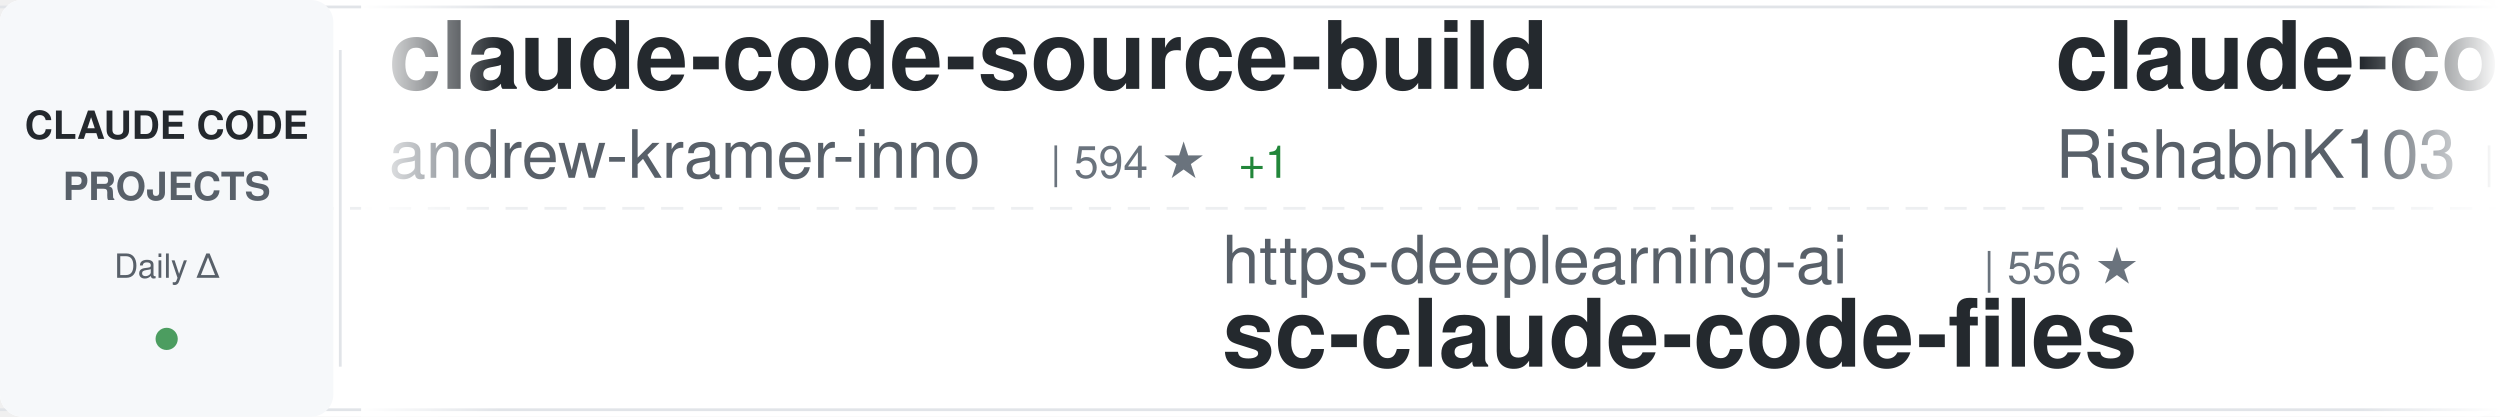
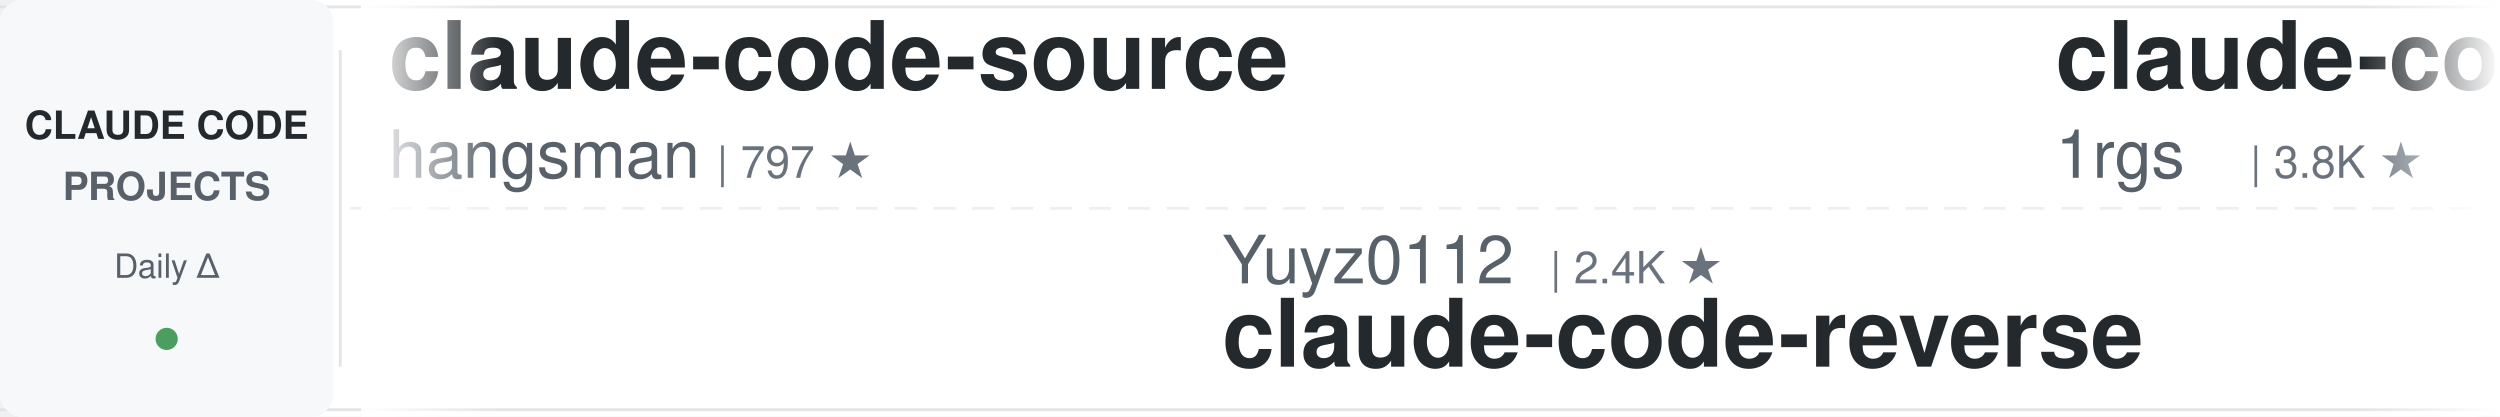
<svg xmlns="http://www.w3.org/2000/svg" width="900" height="150">
  <defs>
    <linearGradient id="awesomeLeftFade" x1="0%" y1="0%" x2="100%" y2="0%">
      <stop offset="0%" style="stop-color:#ffffff;stop-opacity:1" />
      <stop offset="100%" style="stop-color:#ffffff;stop-opacity:0" />
    </linearGradient>
    <linearGradient id="awesomeRightFade" x1="0%" y1="0%" x2="100%" y2="0%">
      <stop offset="0%" style="stop-color:#ffffff;stop-opacity:0" />
      <stop offset="100%" style="stop-color:#ffffff;stop-opacity:1" />
    </linearGradient>
  </defs>
  <rect width="900" height="150" fill="#ffffff" rx="8" />
  <rect x="0" y="2" width="900" height="1" fill="#e1e4e8" />
  <rect x="0" y="147" width="900" height="1" fill="#e1e4e8" />
  <line x1="0" y1="75" x2="900" y2="75" stroke="#e1e4e8" stroke-width="1" stroke-dasharray="8 6" opacity="0.6" />
  <rect x="0" y="0" width="120" height="150" fill="#f6f8fa" rx="8" />
  <text x="60" y="50" font-family="-apple-system, BlinkMacSystemFont, 'Segoe UI', Helvetica, Arial, sans-serif" font-size="14" font-weight="600" fill="#24292e" text-anchor="middle">CLAUDE CODE</text>
  <text x="60" y="72" font-family="-apple-system, BlinkMacSystemFont, 'Segoe UI', Helvetica, Arial, sans-serif" font-size="14" font-weight="600" fill="#586069" text-anchor="middle">PROJECTS</text>
  <text x="60" y="100" font-family="-apple-system, BlinkMacSystemFont, 'Segoe UI', Helvetica, Arial, sans-serif" font-size="12" font-weight="500" fill="#586069" text-anchor="middle">Daily Δ</text>
  <circle cx="60" cy="122" r="4" fill="#22863a" opacity="0.8" />
  <rect x="122" y="18" width="1" height="114" fill="#e1e4e8" />
  <clipPath id="awesomeTickerClip">
    <rect x="130" y="0" width="770" height="150" />
  </clipPath>
  <g clip-path="url(#awesomeTickerClip)">
    <g id="awesomeTickerItems">
      <animateTransform attributeName="transform" attributeType="XML" type="translate" from="0 0" to="-3000 0" dur="54s" repeatCount="indefinite" />
      <g transform="translate(0, 0)">
-         <text x="140" y="32" font-family="-apple-system, BlinkMacSystemFont, 'Segoe UI', Helvetica, Arial, sans-serif" font-size="34" font-weight="600" fill="#24292e">claude-code-source-build</text>
-         <text x="140" y="64" font-family="-apple-system, BlinkMacSystemFont, 'Segoe UI', Helvetica, Arial, sans-serif" font-size="24" font-weight="400" fill="#586069">andrew-kramer-inno</text>
-         <text x="378" y="64" font-family="-apple-system, BlinkMacSystemFont, 'Segoe UI', Helvetica, Arial, sans-serif" font-size="16" font-weight="500" fill="#6a737d">| 594 ★</text>
-         <text x="446" y="64" font-family="-apple-system, BlinkMacSystemFont, 'Segoe UI', Helvetica, Arial, sans-serif" font-size="16" font-weight="500" fill="#22863a"> +1</text>
+         <text x="140" y="32" font-family="-apple-system, BlinkMacSystemFont, 'Segoe UI', Helvetica, Arial, sans-serif" font-size="34" font-weight="600" fill="#24292e">claude-code-source</text>
+         <text x="140" y="64" font-family="-apple-system, BlinkMacSystemFont, 'Segoe UI', Helvetica, Arial, sans-serif" font-size="24" font-weight="400" fill="#586069">hangsman</text>
+         <text x="258" y="64" font-family="-apple-system, BlinkMacSystemFont, 'Segoe UI', Helvetica, Arial, sans-serif" font-size="16" font-weight="500" fill="#6a737d">| 797 ★</text>
      </g>
      <g transform="translate(300, 0)">
-         <text x="140" y="102" font-family="-apple-system, BlinkMacSystemFont, 'Segoe UI', Helvetica, Arial, sans-serif" font-size="24" font-weight="400" fill="#586069">https-deeplearning-ai</text>
-         <text x="414" y="102" font-family="-apple-system, BlinkMacSystemFont, 'Segoe UI', Helvetica, Arial, sans-serif" font-size="16" font-weight="500" fill="#6a737d">| 556 ★</text>
-         <text x="140" y="132" font-family="-apple-system, BlinkMacSystemFont, 'Segoe UI', Helvetica, Arial, sans-serif" font-size="34" font-weight="600" fill="#24292e">sc-claude-code-files</text>
+         <text x="140" y="102" font-family="-apple-system, BlinkMacSystemFont, 'Segoe UI', Helvetica, Arial, sans-serif" font-size="24" font-weight="400" fill="#586069">Yuyz0112</text>
+         <text x="258" y="102" font-family="-apple-system, BlinkMacSystemFont, 'Segoe UI', Helvetica, Arial, sans-serif" font-size="16" font-weight="500" fill="#6a737d">| 2.4K ★</text>
+         <text x="140" y="132" font-family="-apple-system, BlinkMacSystemFont, 'Segoe UI', Helvetica, Arial, sans-serif" font-size="34" font-weight="600" fill="#24292e">claude-code-reverse</text>
      </g>
      <g transform="translate(600, 0)">
-         <text x="140" y="32" font-family="-apple-system, BlinkMacSystemFont, 'Segoe UI', Helvetica, Arial, sans-serif" font-size="34" font-weight="600" fill="#24292e">claude-code</text>
-         <text x="140" y="64" font-family="-apple-system, BlinkMacSystemFont, 'Segoe UI', Helvetica, Arial, sans-serif" font-size="24" font-weight="400" fill="#586069">RishabhK103</text>
-         <text x="294" y="64" font-family="-apple-system, BlinkMacSystemFont, 'Segoe UI', Helvetica, Arial, sans-serif" font-size="16" font-weight="500" fill="#6a737d">| 107 ★</text>
+         <text x="140" y="32" font-family="-apple-system, BlinkMacSystemFont, 'Segoe UI', Helvetica, Arial, sans-serif" font-size="34" font-weight="600" fill="#24292e">claude-code-proxy</text>
+         <text x="140" y="64" font-family="-apple-system, BlinkMacSystemFont, 'Segoe UI', Helvetica, Arial, sans-serif" font-size="24" font-weight="400" fill="#586069">1rgs</text>
+         <text x="210" y="64" font-family="-apple-system, BlinkMacSystemFont, 'Segoe UI', Helvetica, Arial, sans-serif" font-size="16" font-weight="500" fill="#6a737d">| 3.8K ★</text>
      </g>
      <g transform="translate(900, 0)">
-         <text x="140" y="102" font-family="-apple-system, BlinkMacSystemFont, 'Segoe UI', Helvetica, Arial, sans-serif" font-size="24" font-weight="400" fill="#586069">huangserva</text>
-         <text x="282" y="102" font-family="-apple-system, BlinkMacSystemFont, 'Segoe UI', Helvetica, Arial, sans-serif" font-size="16" font-weight="500" fill="#6a737d">| 629 ★</text>
-         <text x="140" y="132" font-family="-apple-system, BlinkMacSystemFont, 'Segoe UI', Helvetica, Arial, sans-serif" font-size="34" font-weight="600" fill="#24292e">claude-code-cli</text>
+         <text x="140" y="102" font-family="-apple-system, BlinkMacSystemFont, 'Segoe UI', Helvetica, Arial, sans-serif" font-size="24" font-weight="400" fill="#586069">shareAI-lab</text>
+         <text x="294" y="102" font-family="-apple-system, BlinkMacSystemFont, 'Segoe UI', Helvetica, Arial, sans-serif" font-size="16" font-weight="500" fill="#6a737d">| 78.6K ★</text>
+         <text x="380" y="102" font-family="-apple-system, BlinkMacSystemFont, 'Segoe UI', Helvetica, Arial, sans-serif" font-size="16" font-weight="500" fill="#22863a"> +14</text>
+         <text x="140" y="132" font-family="-apple-system, BlinkMacSystemFont, 'Segoe UI', Helvetica, Arial, sans-serif" font-size="34" font-weight="600" fill="#24292e">learn-claude-code</text>
      </g>
      <g transform="translate(1200, 0)">
-         <text x="140" y="32" font-family="-apple-system, BlinkMacSystemFont, 'Segoe UI', Helvetica, Arial, sans-serif" font-size="34" font-weight="600" fill="#24292e">everything-claude-code</text>
-         <text x="140" y="64" font-family="-apple-system, BlinkMacSystemFont, 'Segoe UI', Helvetica, Arial, sans-serif" font-size="24" font-weight="400" fill="#586069">WorldFlowAI</text>
-         <text x="294" y="64" font-family="-apple-system, BlinkMacSystemFont, 'Segoe UI', Helvetica, Arial, sans-serif" font-size="16" font-weight="500" fill="#6a737d">| 4.7K ★</text>
-         <text x="371" y="64" font-family="-apple-system, BlinkMacSystemFont, 'Segoe UI', Helvetica, Arial, sans-serif" font-size="16" font-weight="500" fill="#22863a"> +11</text>
+         <text x="140" y="32" font-family="-apple-system, BlinkMacSystemFont, 'Segoe UI', Helvetica, Arial, sans-serif" font-size="34" font-weight="600" fill="#24292e">Claude-Code-Source-Study</text>
+         <text x="140" y="64" font-family="-apple-system, BlinkMacSystemFont, 'Segoe UI', Helvetica, Arial, sans-serif" font-size="24" font-weight="400" fill="#586069">luyao618</text>
+         <text x="258" y="64" font-family="-apple-system, BlinkMacSystemFont, 'Segoe UI', Helvetica, Arial, sans-serif" font-size="16" font-weight="500" fill="#6a737d">| 1.7K ★</text>
      </g>
      <g transform="translate(1500, 0)">
-         <text x="140" y="102" font-family="-apple-system, BlinkMacSystemFont, 'Segoe UI', Helvetica, Arial, sans-serif" font-size="24" font-weight="400" fill="#586069">SeemSeam</text>
-         <text x="258" y="102" font-family="-apple-system, BlinkMacSystemFont, 'Segoe UI', Helvetica, Arial, sans-serif" font-size="16" font-weight="500" fill="#6a737d">| 3.6K ★</text>
-         <text x="335" y="102" font-family="-apple-system, BlinkMacSystemFont, 'Segoe UI', Helvetica, Arial, sans-serif" font-size="16" font-weight="500" fill="#22863a"> +1</text>
-         <text x="140" y="132" font-family="-apple-system, BlinkMacSystemFont, 'Segoe UI', Helvetica, Arial, sans-serif" font-size="34" font-weight="600" fill="#24292e">claude_codex_bridge</text>
+         <text x="140" y="102" font-family="-apple-system, BlinkMacSystemFont, 'Segoe UI', Helvetica, Arial, sans-serif" font-size="24" font-weight="400" fill="#586069">Cranot</text>
+         <text x="234" y="102" font-family="-apple-system, BlinkMacSystemFont, 'Segoe UI', Helvetica, Arial, sans-serif" font-size="16" font-weight="500" fill="#6a737d">| 2.9K ★</text>
+         <text x="140" y="132" font-family="-apple-system, BlinkMacSystemFont, 'Segoe UI', Helvetica, Arial, sans-serif" font-size="34" font-weight="600" fill="#24292e">claude-code-guide</text>
      </g>
      <g transform="translate(1800, 0)">
-         <text x="140" y="32" font-family="-apple-system, BlinkMacSystemFont, 'Segoe UI', Helvetica, Arial, sans-serif" font-size="34" font-weight="600" fill="#24292e">awesome-claude-code</text>
-         <text x="140" y="64" font-family="-apple-system, BlinkMacSystemFont, 'Segoe UI', Helvetica, Arial, sans-serif" font-size="24" font-weight="400" fill="#586069">jqueryscript</text>
-         <text x="306" y="64" font-family="-apple-system, BlinkMacSystemFont, 'Segoe UI', Helvetica, Arial, sans-serif" font-size="16" font-weight="500" fill="#6a737d">| 530 ★</text>
+         <text x="140" y="32" font-family="-apple-system, BlinkMacSystemFont, 'Segoe UI', Helvetica, Arial, sans-serif" font-size="34" font-weight="600" fill="#24292e">claude-code-webui</text>
+         <text x="140" y="64" font-family="-apple-system, BlinkMacSystemFont, 'Segoe UI', Helvetica, Arial, sans-serif" font-size="24" font-weight="400" fill="#586069">sugyan</text>
+         <text x="234" y="64" font-family="-apple-system, BlinkMacSystemFont, 'Segoe UI', Helvetica, Arial, sans-serif" font-size="16" font-weight="500" fill="#6a737d">| 1.1K ★</text>
      </g>
      <g transform="translate(2100, 0)">
-         <text x="140" y="102" font-family="-apple-system, BlinkMacSystemFont, 'Segoe UI', Helvetica, Arial, sans-serif" font-size="24" font-weight="400" fill="#586069">xorespesp</text>
-         <text x="270" y="102" font-family="-apple-system, BlinkMacSystemFont, 'Segoe UI', Helvetica, Arial, sans-serif" font-size="16" font-weight="500" fill="#6a737d">| 231 ★</text>
-         <text x="140" y="132" font-family="-apple-system, BlinkMacSystemFont, 'Segoe UI', Helvetica, Arial, sans-serif" font-size="34" font-weight="600" fill="#24292e">claude-code</text>
+         <text x="140" y="102" font-family="-apple-system, BlinkMacSystemFont, 'Segoe UI', Helvetica, Arial, sans-serif" font-size="24" font-weight="400" fill="#586069">anthropics</text>
+         <text x="282" y="102" font-family="-apple-system, BlinkMacSystemFont, 'Segoe UI', Helvetica, Arial, sans-serif" font-size="16" font-weight="500" fill="#6a737d">| 1.0K ★</text>
+         <text x="140" y="132" font-family="-apple-system, BlinkMacSystemFont, 'Segoe UI', Helvetica, Arial, sans-serif" font-size="34" font-weight="600" fill="#24292e">claude-code-base-action</text>
      </g>
      <g transform="translate(2400, 0)">
-         <text x="140" y="32" font-family="-apple-system, BlinkMacSystemFont, 'Segoe UI', Helvetica, Arial, sans-serif" font-size="34" font-weight="600" fill="#24292e">claude-code-sourcemap</text>
-         <text x="140" y="64" font-family="-apple-system, BlinkMacSystemFont, 'Segoe UI', Helvetica, Arial, sans-serif" font-size="24" font-weight="400" fill="#586069">ChinaSiro</text>
-         <text x="270" y="64" font-family="-apple-system, BlinkMacSystemFont, 'Segoe UI', Helvetica, Arial, sans-serif" font-size="16" font-weight="500" fill="#6a737d">| 9.7K ★</text>
-         <text x="347" y="64" font-family="-apple-system, BlinkMacSystemFont, 'Segoe UI', Helvetica, Arial, sans-serif" font-size="16" font-weight="500" fill="#22863a"> +2</text>
+         <text x="140" y="32" font-family="-apple-system, BlinkMacSystemFont, 'Segoe UI', Helvetica, Arial, sans-serif" font-size="34" font-weight="600" fill="#24292e">claude_codex_bridge</text>
+         <text x="140" y="64" font-family="-apple-system, BlinkMacSystemFont, 'Segoe UI', Helvetica, Arial, sans-serif" font-size="24" font-weight="400" fill="#586069">SeemSeam</text>
+         <text x="258" y="64" font-family="-apple-system, BlinkMacSystemFont, 'Segoe UI', Helvetica, Arial, sans-serif" font-size="16" font-weight="500" fill="#6a737d">| 3.6K ★</text>
+         <text x="335" y="64" font-family="-apple-system, BlinkMacSystemFont, 'Segoe UI', Helvetica, Arial, sans-serif" font-size="16" font-weight="500" fill="#22863a"> +1</text>
      </g>
      <g transform="translate(2700, 0)">
-         <text x="140" y="102" font-family="-apple-system, BlinkMacSystemFont, 'Segoe UI', Helvetica, Arial, sans-serif" font-size="24" font-weight="400" fill="#586069">diet103</text>
-         <text x="246" y="102" font-family="-apple-system, BlinkMacSystemFont, 'Segoe UI', Helvetica, Arial, sans-serif" font-size="16" font-weight="500" fill="#6a737d">| 10.0K ★</text>
-         <text x="332" y="102" font-family="-apple-system, BlinkMacSystemFont, 'Segoe UI', Helvetica, Arial, sans-serif" font-size="16" font-weight="500" fill="#22863a"> +1</text>
-         <text x="140" y="132" font-family="-apple-system, BlinkMacSystemFont, 'Segoe UI', Helvetica, Arial, sans-serif" font-size="34" font-weight="600" fill="#24292e">claude-code-infrastructu...</text>
+         <text x="140" y="102" font-family="-apple-system, BlinkMacSystemFont, 'Segoe UI', Helvetica, Arial, sans-serif" font-size="24" font-weight="400" fill="#586069">techjarves</text>
+         <text x="282" y="102" font-family="-apple-system, BlinkMacSystemFont, 'Segoe UI', Helvetica, Arial, sans-serif" font-size="16" font-weight="500" fill="#6a737d">| 1.6K ★</text>
+         <text x="140" y="132" font-family="-apple-system, BlinkMacSystemFont, 'Segoe UI', Helvetica, Arial, sans-serif" font-size="34" font-weight="600" fill="#24292e">ClaudeCode-Portable</text>
      </g>
      <g transform="translate(3000, 0)">
-         <text x="140" y="32" font-family="-apple-system, BlinkMacSystemFont, 'Segoe UI', Helvetica, Arial, sans-serif" font-size="34" font-weight="600" fill="#24292e">claude-code-source-build</text>
-         <text x="140" y="64" font-family="-apple-system, BlinkMacSystemFont, 'Segoe UI', Helvetica, Arial, sans-serif" font-size="24" font-weight="400" fill="#586069">andrew-kramer-inno</text>
-         <text x="378" y="64" font-family="-apple-system, BlinkMacSystemFont, 'Segoe UI', Helvetica, Arial, sans-serif" font-size="16" font-weight="500" fill="#6a737d">| 594 ★</text>
-         <text x="446" y="64" font-family="-apple-system, BlinkMacSystemFont, 'Segoe UI', Helvetica, Arial, sans-serif" font-size="16" font-weight="500" fill="#22863a"> +1</text>
+         <text x="140" y="32" font-family="-apple-system, BlinkMacSystemFont, 'Segoe UI', Helvetica, Arial, sans-serif" font-size="34" font-weight="600" fill="#24292e">claude-code-source</text>
+         <text x="140" y="64" font-family="-apple-system, BlinkMacSystemFont, 'Segoe UI', Helvetica, Arial, sans-serif" font-size="24" font-weight="400" fill="#586069">hangsman</text>
+         <text x="258" y="64" font-family="-apple-system, BlinkMacSystemFont, 'Segoe UI', Helvetica, Arial, sans-serif" font-size="16" font-weight="500" fill="#6a737d">| 797 ★</text>
      </g>
      <g transform="translate(3300, 0)">
-         <text x="140" y="102" font-family="-apple-system, BlinkMacSystemFont, 'Segoe UI', Helvetica, Arial, sans-serif" font-size="24" font-weight="400" fill="#586069">https-deeplearning-ai</text>
-         <text x="414" y="102" font-family="-apple-system, BlinkMacSystemFont, 'Segoe UI', Helvetica, Arial, sans-serif" font-size="16" font-weight="500" fill="#6a737d">| 556 ★</text>
-         <text x="140" y="132" font-family="-apple-system, BlinkMacSystemFont, 'Segoe UI', Helvetica, Arial, sans-serif" font-size="34" font-weight="600" fill="#24292e">sc-claude-code-files</text>
+         <text x="140" y="102" font-family="-apple-system, BlinkMacSystemFont, 'Segoe UI', Helvetica, Arial, sans-serif" font-size="24" font-weight="400" fill="#586069">Yuyz0112</text>
+         <text x="258" y="102" font-family="-apple-system, BlinkMacSystemFont, 'Segoe UI', Helvetica, Arial, sans-serif" font-size="16" font-weight="500" fill="#6a737d">| 2.4K ★</text>
+         <text x="140" y="132" font-family="-apple-system, BlinkMacSystemFont, 'Segoe UI', Helvetica, Arial, sans-serif" font-size="34" font-weight="600" fill="#24292e">claude-code-reverse</text>
      </g>
      <g transform="translate(3600, 0)">
-         <text x="140" y="32" font-family="-apple-system, BlinkMacSystemFont, 'Segoe UI', Helvetica, Arial, sans-serif" font-size="34" font-weight="600" fill="#24292e">claude-code</text>
-         <text x="140" y="64" font-family="-apple-system, BlinkMacSystemFont, 'Segoe UI', Helvetica, Arial, sans-serif" font-size="24" font-weight="400" fill="#586069">RishabhK103</text>
-         <text x="294" y="64" font-family="-apple-system, BlinkMacSystemFont, 'Segoe UI', Helvetica, Arial, sans-serif" font-size="16" font-weight="500" fill="#6a737d">| 107 ★</text>
+         <text x="140" y="32" font-family="-apple-system, BlinkMacSystemFont, 'Segoe UI', Helvetica, Arial, sans-serif" font-size="34" font-weight="600" fill="#24292e">claude-code-proxy</text>
+         <text x="140" y="64" font-family="-apple-system, BlinkMacSystemFont, 'Segoe UI', Helvetica, Arial, sans-serif" font-size="24" font-weight="400" fill="#586069">1rgs</text>
+         <text x="210" y="64" font-family="-apple-system, BlinkMacSystemFont, 'Segoe UI', Helvetica, Arial, sans-serif" font-size="16" font-weight="500" fill="#6a737d">| 3.8K ★</text>
      </g>
      <g transform="translate(3900, 0)">
-         <text x="140" y="102" font-family="-apple-system, BlinkMacSystemFont, 'Segoe UI', Helvetica, Arial, sans-serif" font-size="24" font-weight="400" fill="#586069">huangserva</text>
-         <text x="282" y="102" font-family="-apple-system, BlinkMacSystemFont, 'Segoe UI', Helvetica, Arial, sans-serif" font-size="16" font-weight="500" fill="#6a737d">| 629 ★</text>
-         <text x="140" y="132" font-family="-apple-system, BlinkMacSystemFont, 'Segoe UI', Helvetica, Arial, sans-serif" font-size="34" font-weight="600" fill="#24292e">claude-code-cli</text>
+         <text x="140" y="102" font-family="-apple-system, BlinkMacSystemFont, 'Segoe UI', Helvetica, Arial, sans-serif" font-size="24" font-weight="400" fill="#586069">shareAI-lab</text>
+         <text x="294" y="102" font-family="-apple-system, BlinkMacSystemFont, 'Segoe UI', Helvetica, Arial, sans-serif" font-size="16" font-weight="500" fill="#6a737d">| 78.6K ★</text>
+         <text x="380" y="102" font-family="-apple-system, BlinkMacSystemFont, 'Segoe UI', Helvetica, Arial, sans-serif" font-size="16" font-weight="500" fill="#22863a"> +14</text>
+         <text x="140" y="132" font-family="-apple-system, BlinkMacSystemFont, 'Segoe UI', Helvetica, Arial, sans-serif" font-size="34" font-weight="600" fill="#24292e">learn-claude-code</text>
      </g>
    </g>
  </g>
  <rect x="130" y="0" width="50" height="150" fill="url(#awesomeLeftFade)" />
  <rect x="850" y="0" width="50" height="150" fill="url(#awesomeRightFade)" />
</svg>
